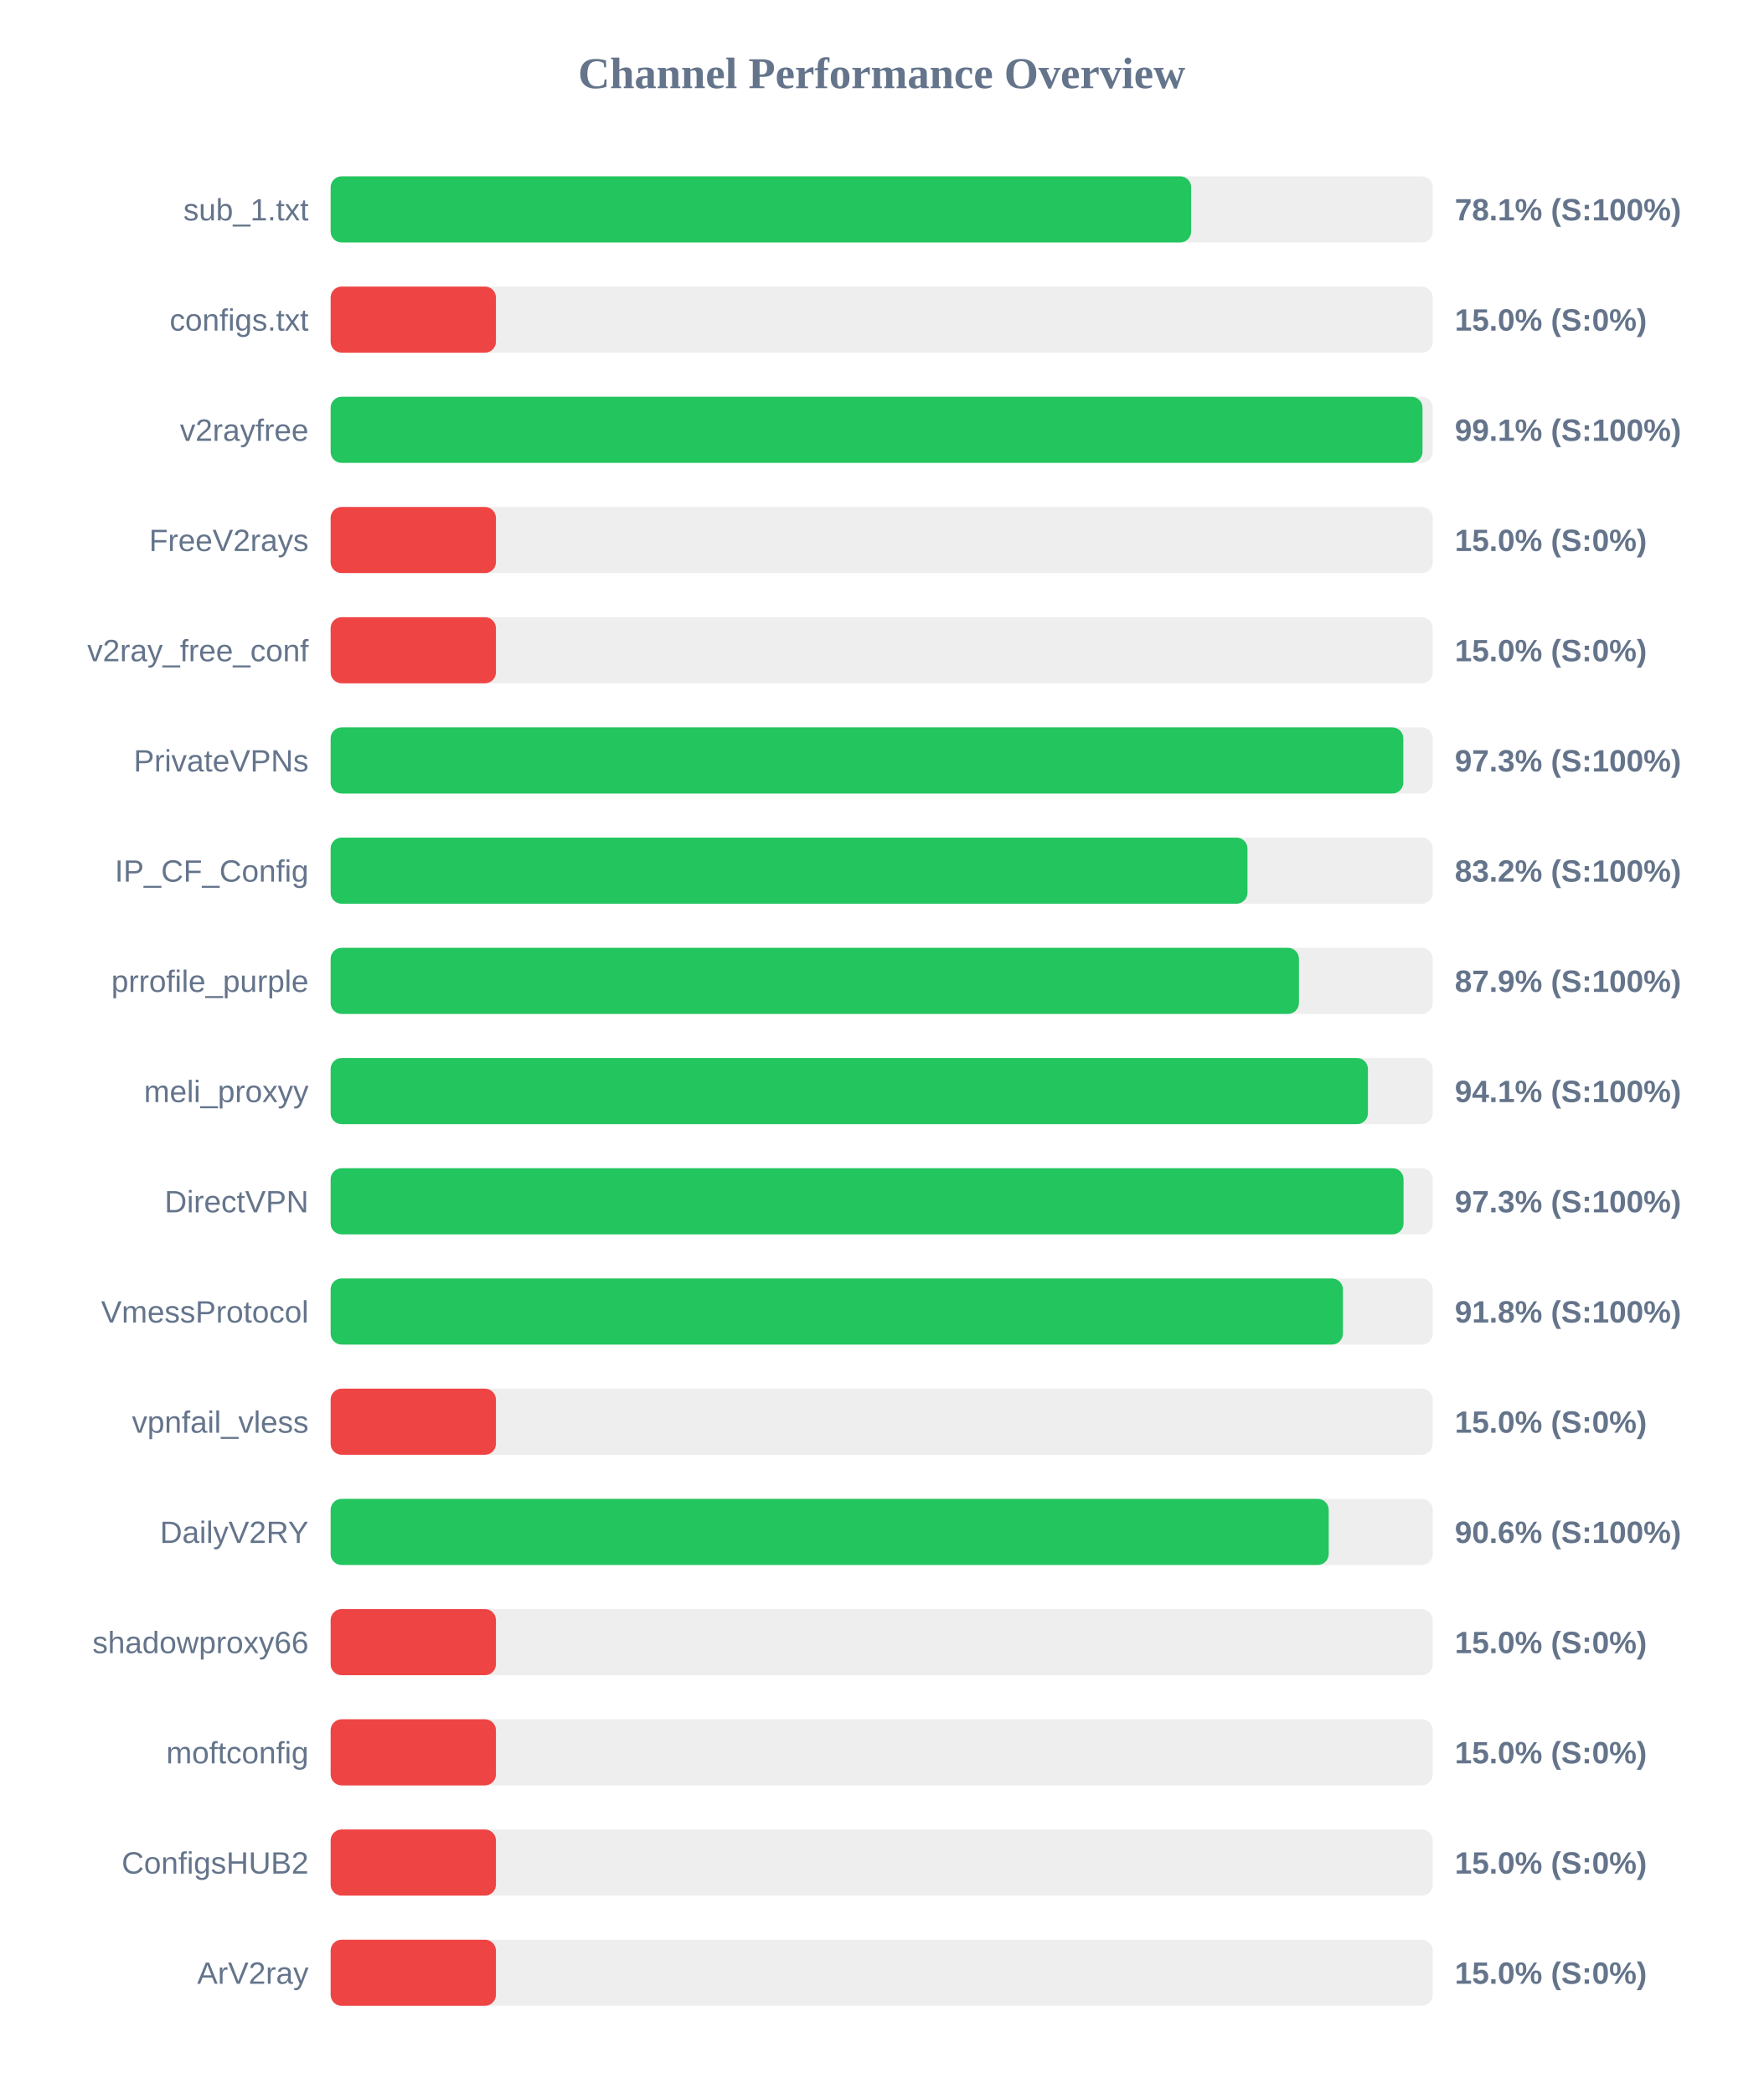
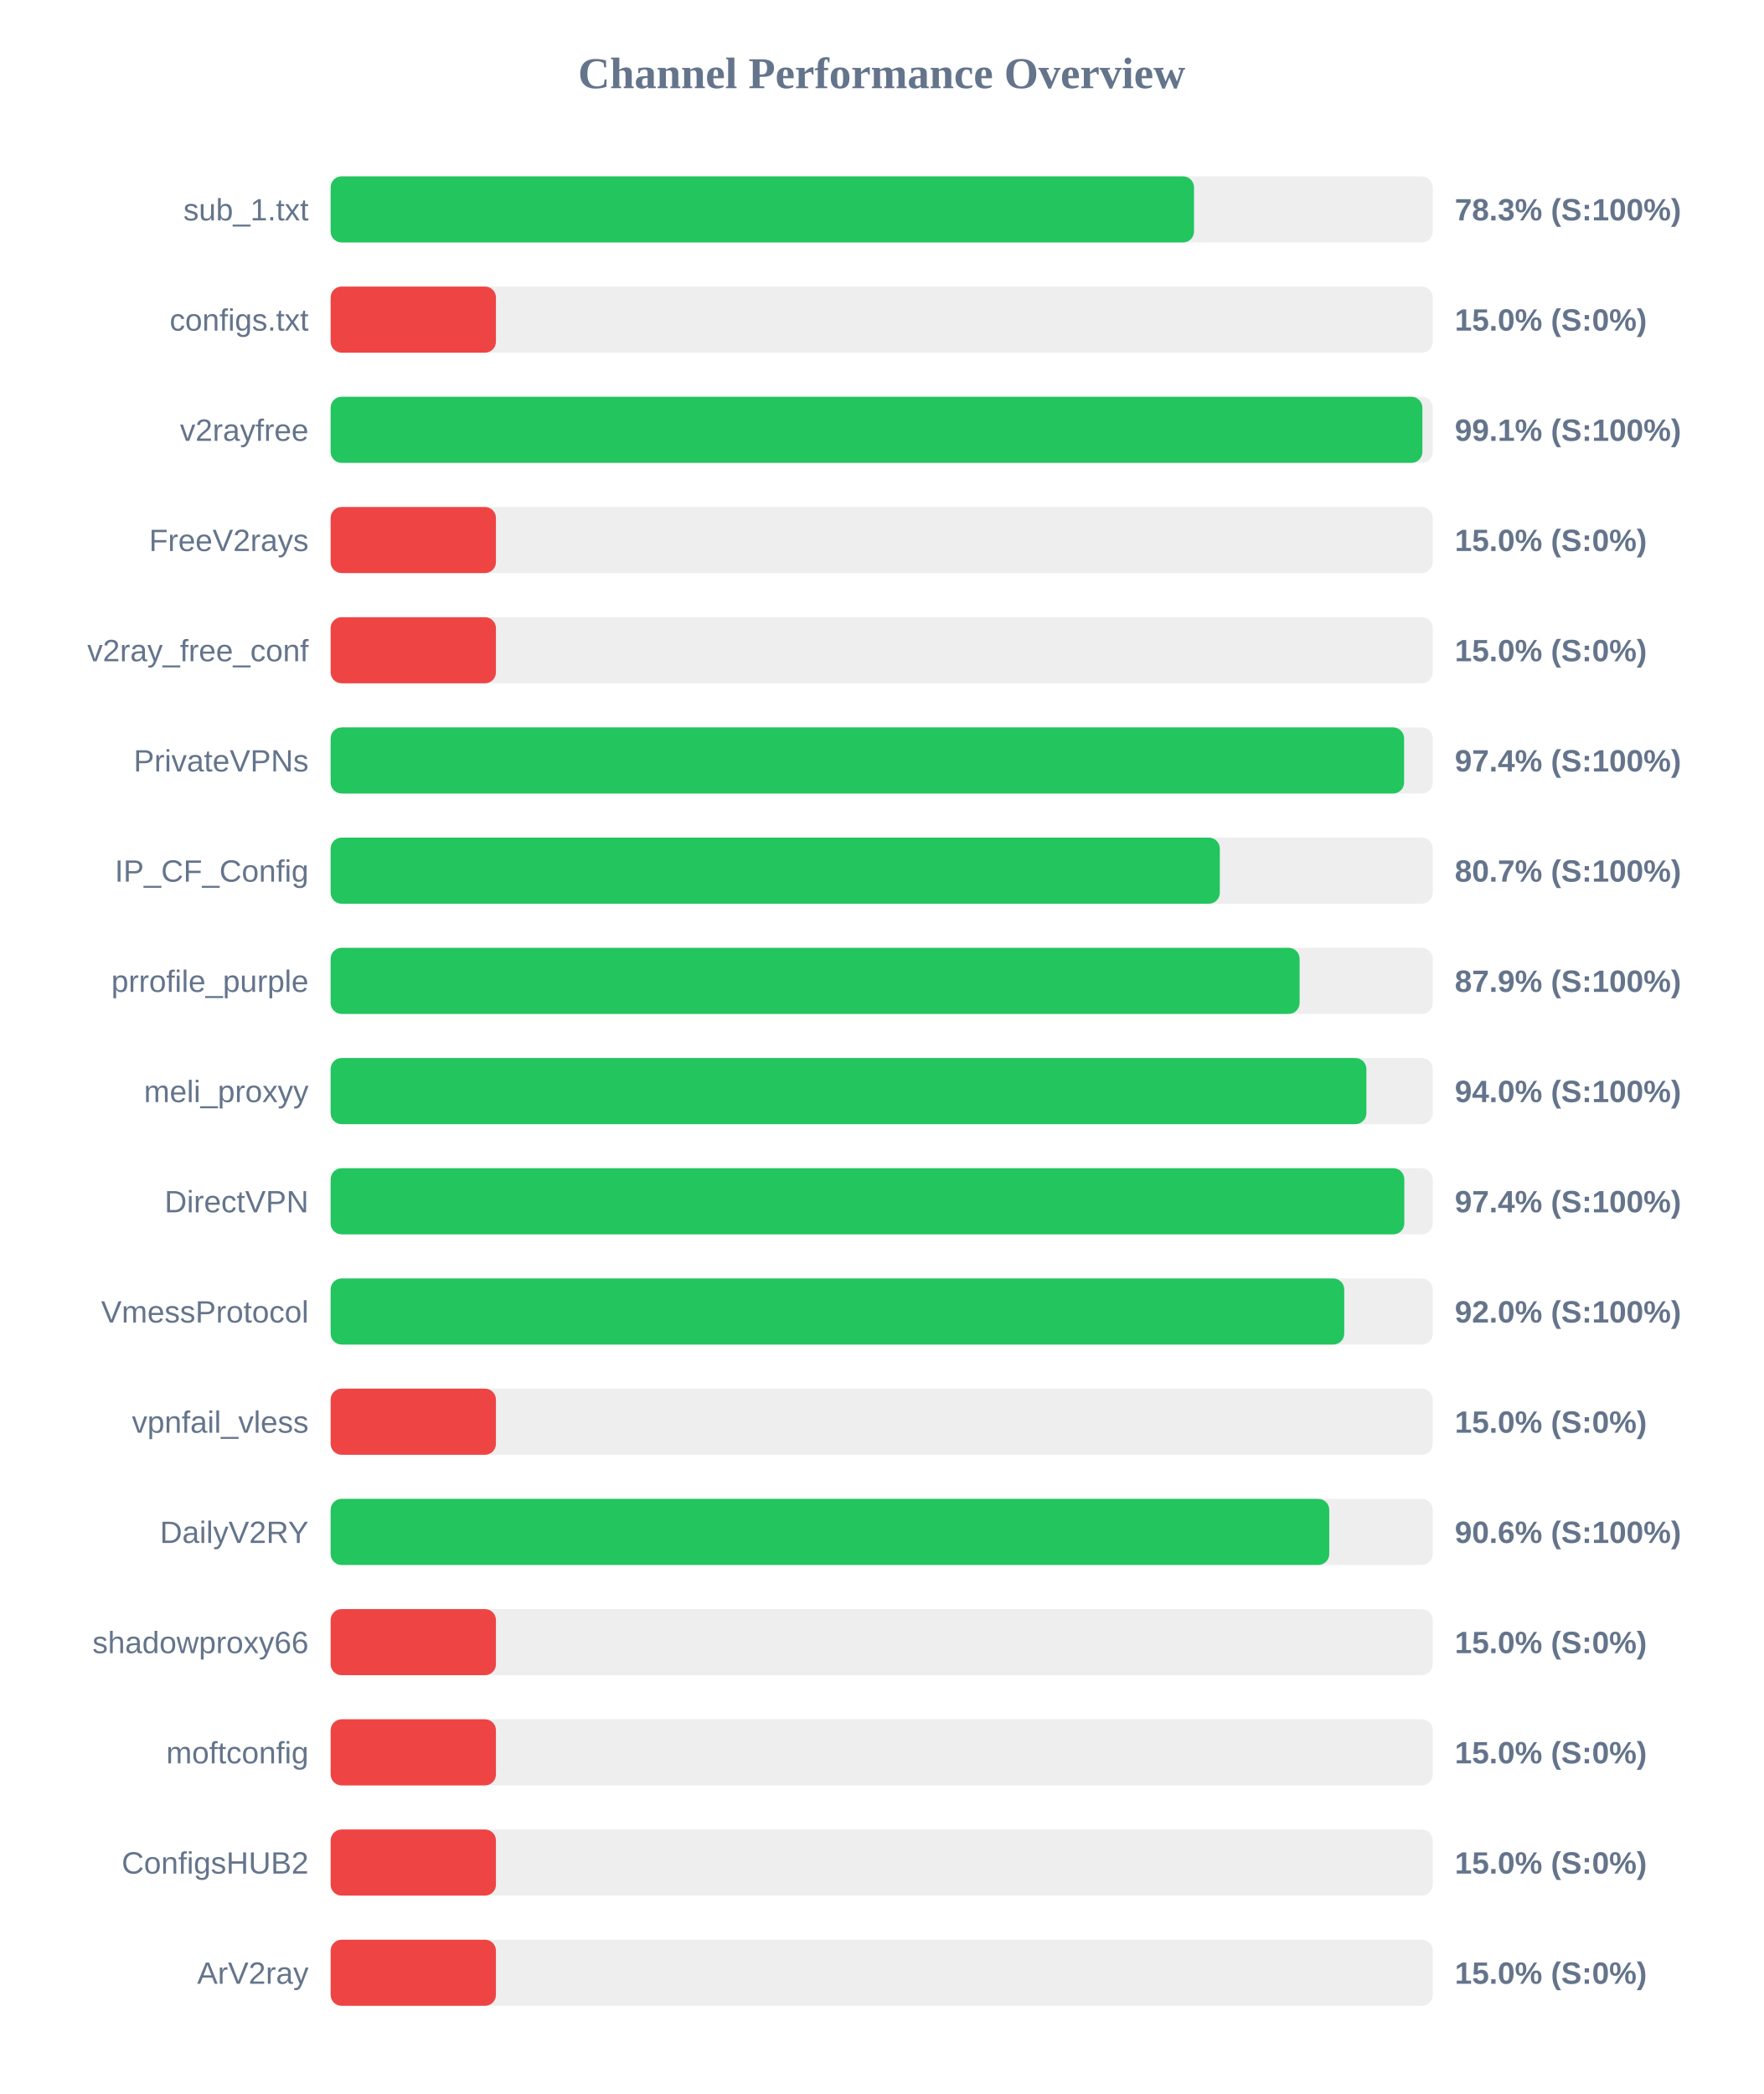
<svg xmlns="http://www.w3.org/2000/svg" width="800" height="950" version="1.1">
  <style>
        .row { font: 14px Arial; fill: #64748b; }
        .score { font: bold 14px Arial; fill: #64748b; }
    </style>
  <text x="400" y="40" text-anchor="middle" font-size="20px" font-weight="bold" fill="#64748b">Channel Performance Overview</text>
  <rect x="150" y="80" width="500" height="30" fill="#eee" rx="5" />
-   <rect x="150" y="80" width="390.4" height="30" fill="#22c55e" rx="5" />
+   <rect x="150" y="80" width="391.7" height="30" fill="#22c55e" rx="5" />
  <text x="140" y="100" text-anchor="end" class="row">sub_1.txt</text>
-   <text x="660" y="100" text-anchor="start" class="score">78.1% (S:100%)</text>
+   <text x="660" y="100" text-anchor="start" class="score">78.3% (S:100%)</text>
  <rect x="150" y="130" width="500" height="30" fill="#eee" rx="5" />
  <rect x="150" y="130" width="75.0" height="30" fill="#ef4444" rx="5" />
  <text x="140" y="150" text-anchor="end" class="row">configs.txt</text>
  <text x="660" y="150" text-anchor="start" class="score">15.0% (S:0%)</text>
  <rect x="150" y="180" width="500" height="30" fill="#eee" rx="5" />
-   <rect x="150" y="180" width="495.35" height="30" fill="#22c55e" rx="5" />
+   <rect x="150" y="180" width="495.3" height="30" fill="#22c55e" rx="5" />
  <text x="140" y="200" text-anchor="end" class="row">v2rayfree</text>
  <text x="660" y="200" text-anchor="start" class="score">99.1% (S:100%)</text>
  <rect x="150" y="230" width="500" height="30" fill="#eee" rx="5" />
  <rect x="150" y="230" width="75.0" height="30" fill="#ef4444" rx="5" />
  <text x="140" y="250" text-anchor="end" class="row">FreeV2rays</text>
  <text x="660" y="250" text-anchor="start" class="score">15.0% (S:0%)</text>
  <rect x="150" y="280" width="500" height="30" fill="#eee" rx="5" />
  <rect x="150" y="280" width="75.0" height="30" fill="#ef4444" rx="5" />
  <text x="140" y="300" text-anchor="end" class="row">v2ray_free_conf</text>
  <text x="660" y="300" text-anchor="start" class="score">15.0% (S:0%)</text>
  <rect x="150" y="330" width="500" height="30" fill="#eee" rx="5" />
-   <rect x="150" y="330" width="486.65" height="30" fill="#22c55e" rx="5" />
+   <rect x="150" y="330" width="487.0" height="30" fill="#22c55e" rx="5" />
  <text x="140" y="350" text-anchor="end" class="row">PrivateVPNs</text>
-   <text x="660" y="350" text-anchor="start" class="score">97.3% (S:100%)</text>
+   <text x="660" y="350" text-anchor="start" class="score">97.4% (S:100%)</text>
  <rect x="150" y="380" width="500" height="30" fill="#eee" rx="5" />
-   <rect x="150" y="380" width="415.95" height="30" fill="#22c55e" rx="5" />
+   <rect x="150" y="380" width="403.4" height="30" fill="#22c55e" rx="5" />
  <text x="140" y="400" text-anchor="end" class="row">IP_CF_Config</text>
-   <text x="660" y="400" text-anchor="start" class="score">83.2% (S:100%)</text>
+   <text x="660" y="400" text-anchor="start" class="score">80.7% (S:100%)</text>
  <rect x="150" y="430" width="500" height="30" fill="#eee" rx="5" />
-   <rect x="150" y="430" width="439.3" height="30" fill="#22c55e" rx="5" />
+   <rect x="150" y="430" width="439.6" height="30" fill="#22c55e" rx="5" />
  <text x="140" y="450" text-anchor="end" class="row">prrofile_purple</text>
  <text x="660" y="450" text-anchor="start" class="score">87.9% (S:100%)</text>
  <rect x="150" y="480" width="500" height="30" fill="#eee" rx="5" />
-   <rect x="150" y="480" width="470.6" height="30" fill="#22c55e" rx="5" />
+   <rect x="150" y="480" width="469.9" height="30" fill="#22c55e" rx="5" />
  <text x="140" y="500" text-anchor="end" class="row">meli_proxyy</text>
-   <text x="660" y="500" text-anchor="start" class="score">94.1% (S:100%)</text>
+   <text x="660" y="500" text-anchor="start" class="score">94.0% (S:100%)</text>
  <rect x="150" y="530" width="500" height="30" fill="#eee" rx="5" />
-   <rect x="150" y="530" width="486.75" height="30" fill="#22c55e" rx="5" />
+   <rect x="150" y="530" width="487.1" height="30" fill="#22c55e" rx="5" />
  <text x="140" y="550" text-anchor="end" class="row">DirectVPN</text>
-   <text x="660" y="550" text-anchor="start" class="score">97.3% (S:100%)</text>
+   <text x="660" y="550" text-anchor="start" class="score">97.4% (S:100%)</text>
  <rect x="150" y="580" width="500" height="30" fill="#eee" rx="5" />
-   <rect x="150" y="580" width="459.25" height="30" fill="#22c55e" rx="5" />
+   <rect x="150" y="580" width="459.85" height="30" fill="#22c55e" rx="5" />
  <text x="140" y="600" text-anchor="end" class="row">VmessProtocol</text>
-   <text x="660" y="600" text-anchor="start" class="score">91.8% (S:100%)</text>
+   <text x="660" y="600" text-anchor="start" class="score">92.0% (S:100%)</text>
  <rect x="150" y="630" width="500" height="30" fill="#eee" rx="5" />
  <rect x="150" y="630" width="75.0" height="30" fill="#ef4444" rx="5" />
  <text x="140" y="650" text-anchor="end" class="row">vpnfail_vless</text>
  <text x="660" y="650" text-anchor="start" class="score">15.0% (S:0%)</text>
  <rect x="150" y="680" width="500" height="30" fill="#eee" rx="5" />
-   <rect x="150" y="680" width="452.8" height="30" fill="#22c55e" rx="5" />
+   <rect x="150" y="680" width="453.05" height="30" fill="#22c55e" rx="5" />
  <text x="140" y="700" text-anchor="end" class="row">DailyV2RY</text>
  <text x="660" y="700" text-anchor="start" class="score">90.6% (S:100%)</text>
  <rect x="150" y="730" width="500" height="30" fill="#eee" rx="5" />
  <rect x="150" y="730" width="75.0" height="30" fill="#ef4444" rx="5" />
  <text x="140" y="750" text-anchor="end" class="row">shadowproxy66</text>
  <text x="660" y="750" text-anchor="start" class="score">15.0% (S:0%)</text>
  <rect x="150" y="780" width="500" height="30" fill="#eee" rx="5" />
  <rect x="150" y="780" width="75.0" height="30" fill="#ef4444" rx="5" />
  <text x="140" y="800" text-anchor="end" class="row">moftconfig</text>
  <text x="660" y="800" text-anchor="start" class="score">15.0% (S:0%)</text>
  <rect x="150" y="830" width="500" height="30" fill="#eee" rx="5" />
  <rect x="150" y="830" width="75.0" height="30" fill="#ef4444" rx="5" />
  <text x="140" y="850" text-anchor="end" class="row">ConfigsHUB2</text>
  <text x="660" y="850" text-anchor="start" class="score">15.0% (S:0%)</text>
  <rect x="150" y="880" width="500" height="30" fill="#eee" rx="5" />
  <rect x="150" y="880" width="75.0" height="30" fill="#ef4444" rx="5" />
  <text x="140" y="900" text-anchor="end" class="row">ArV2ray</text>
  <text x="660" y="900" text-anchor="start" class="score">15.0% (S:0%)</text>
</svg>
